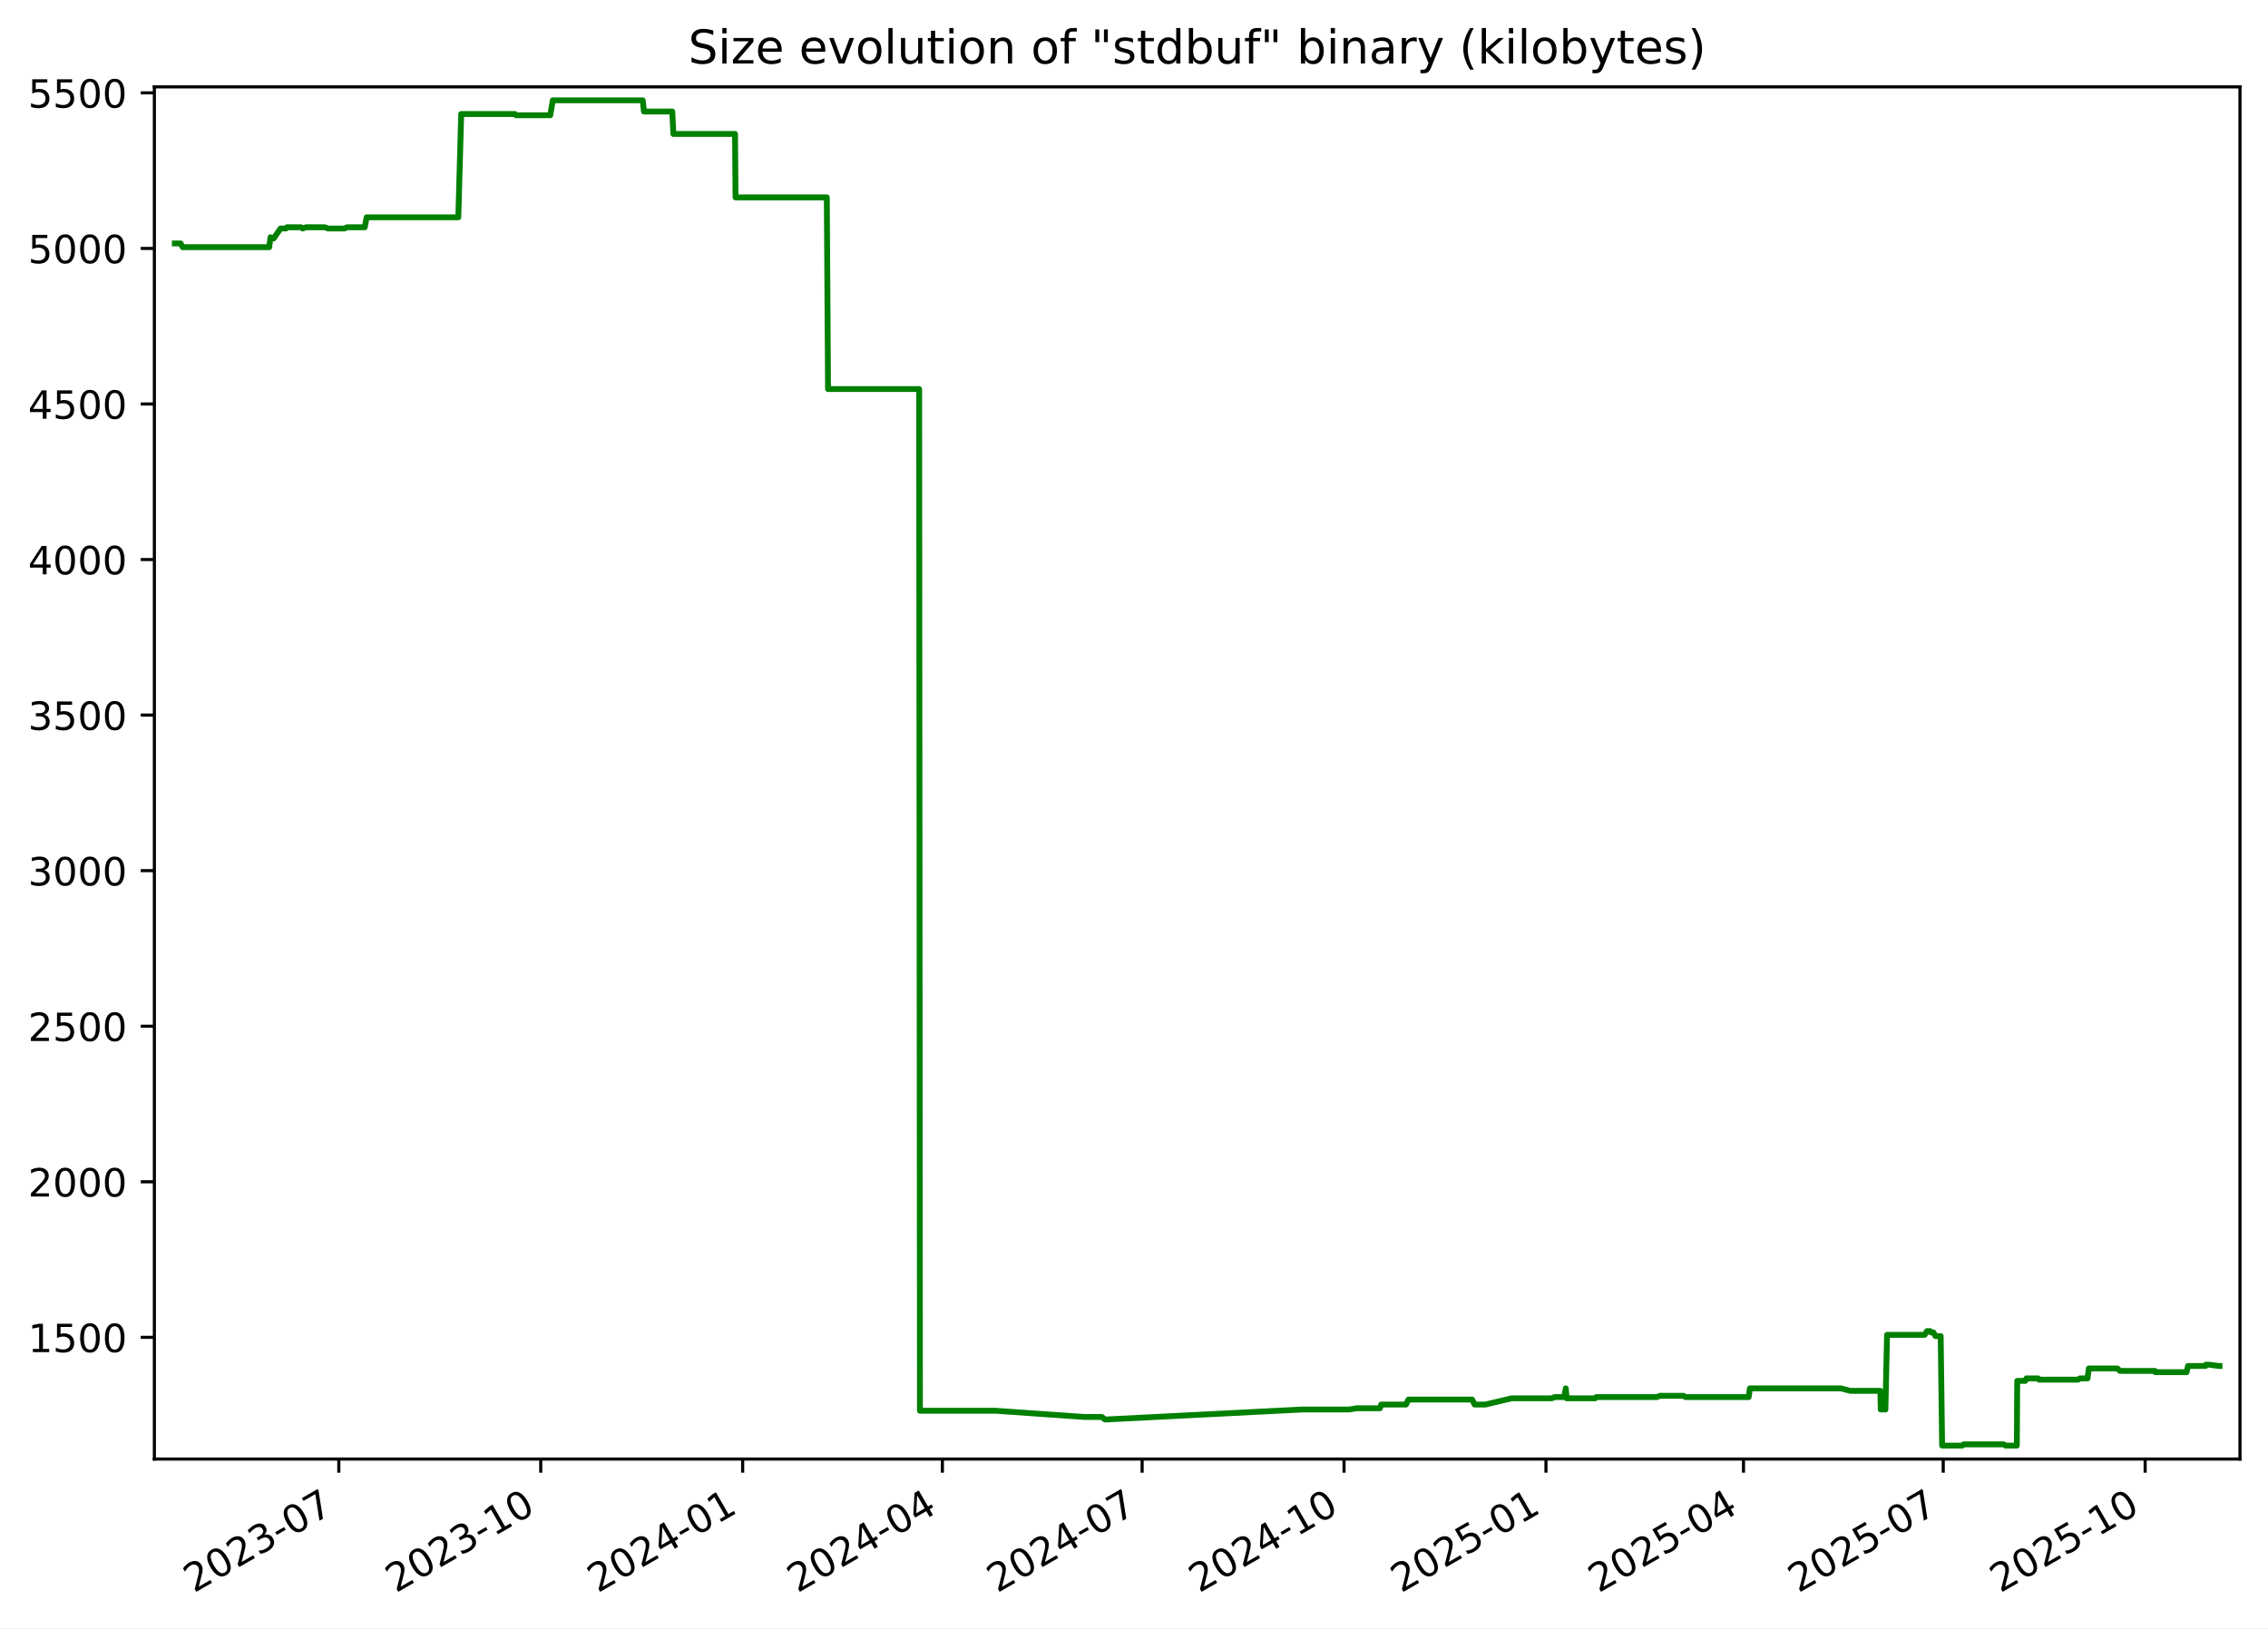
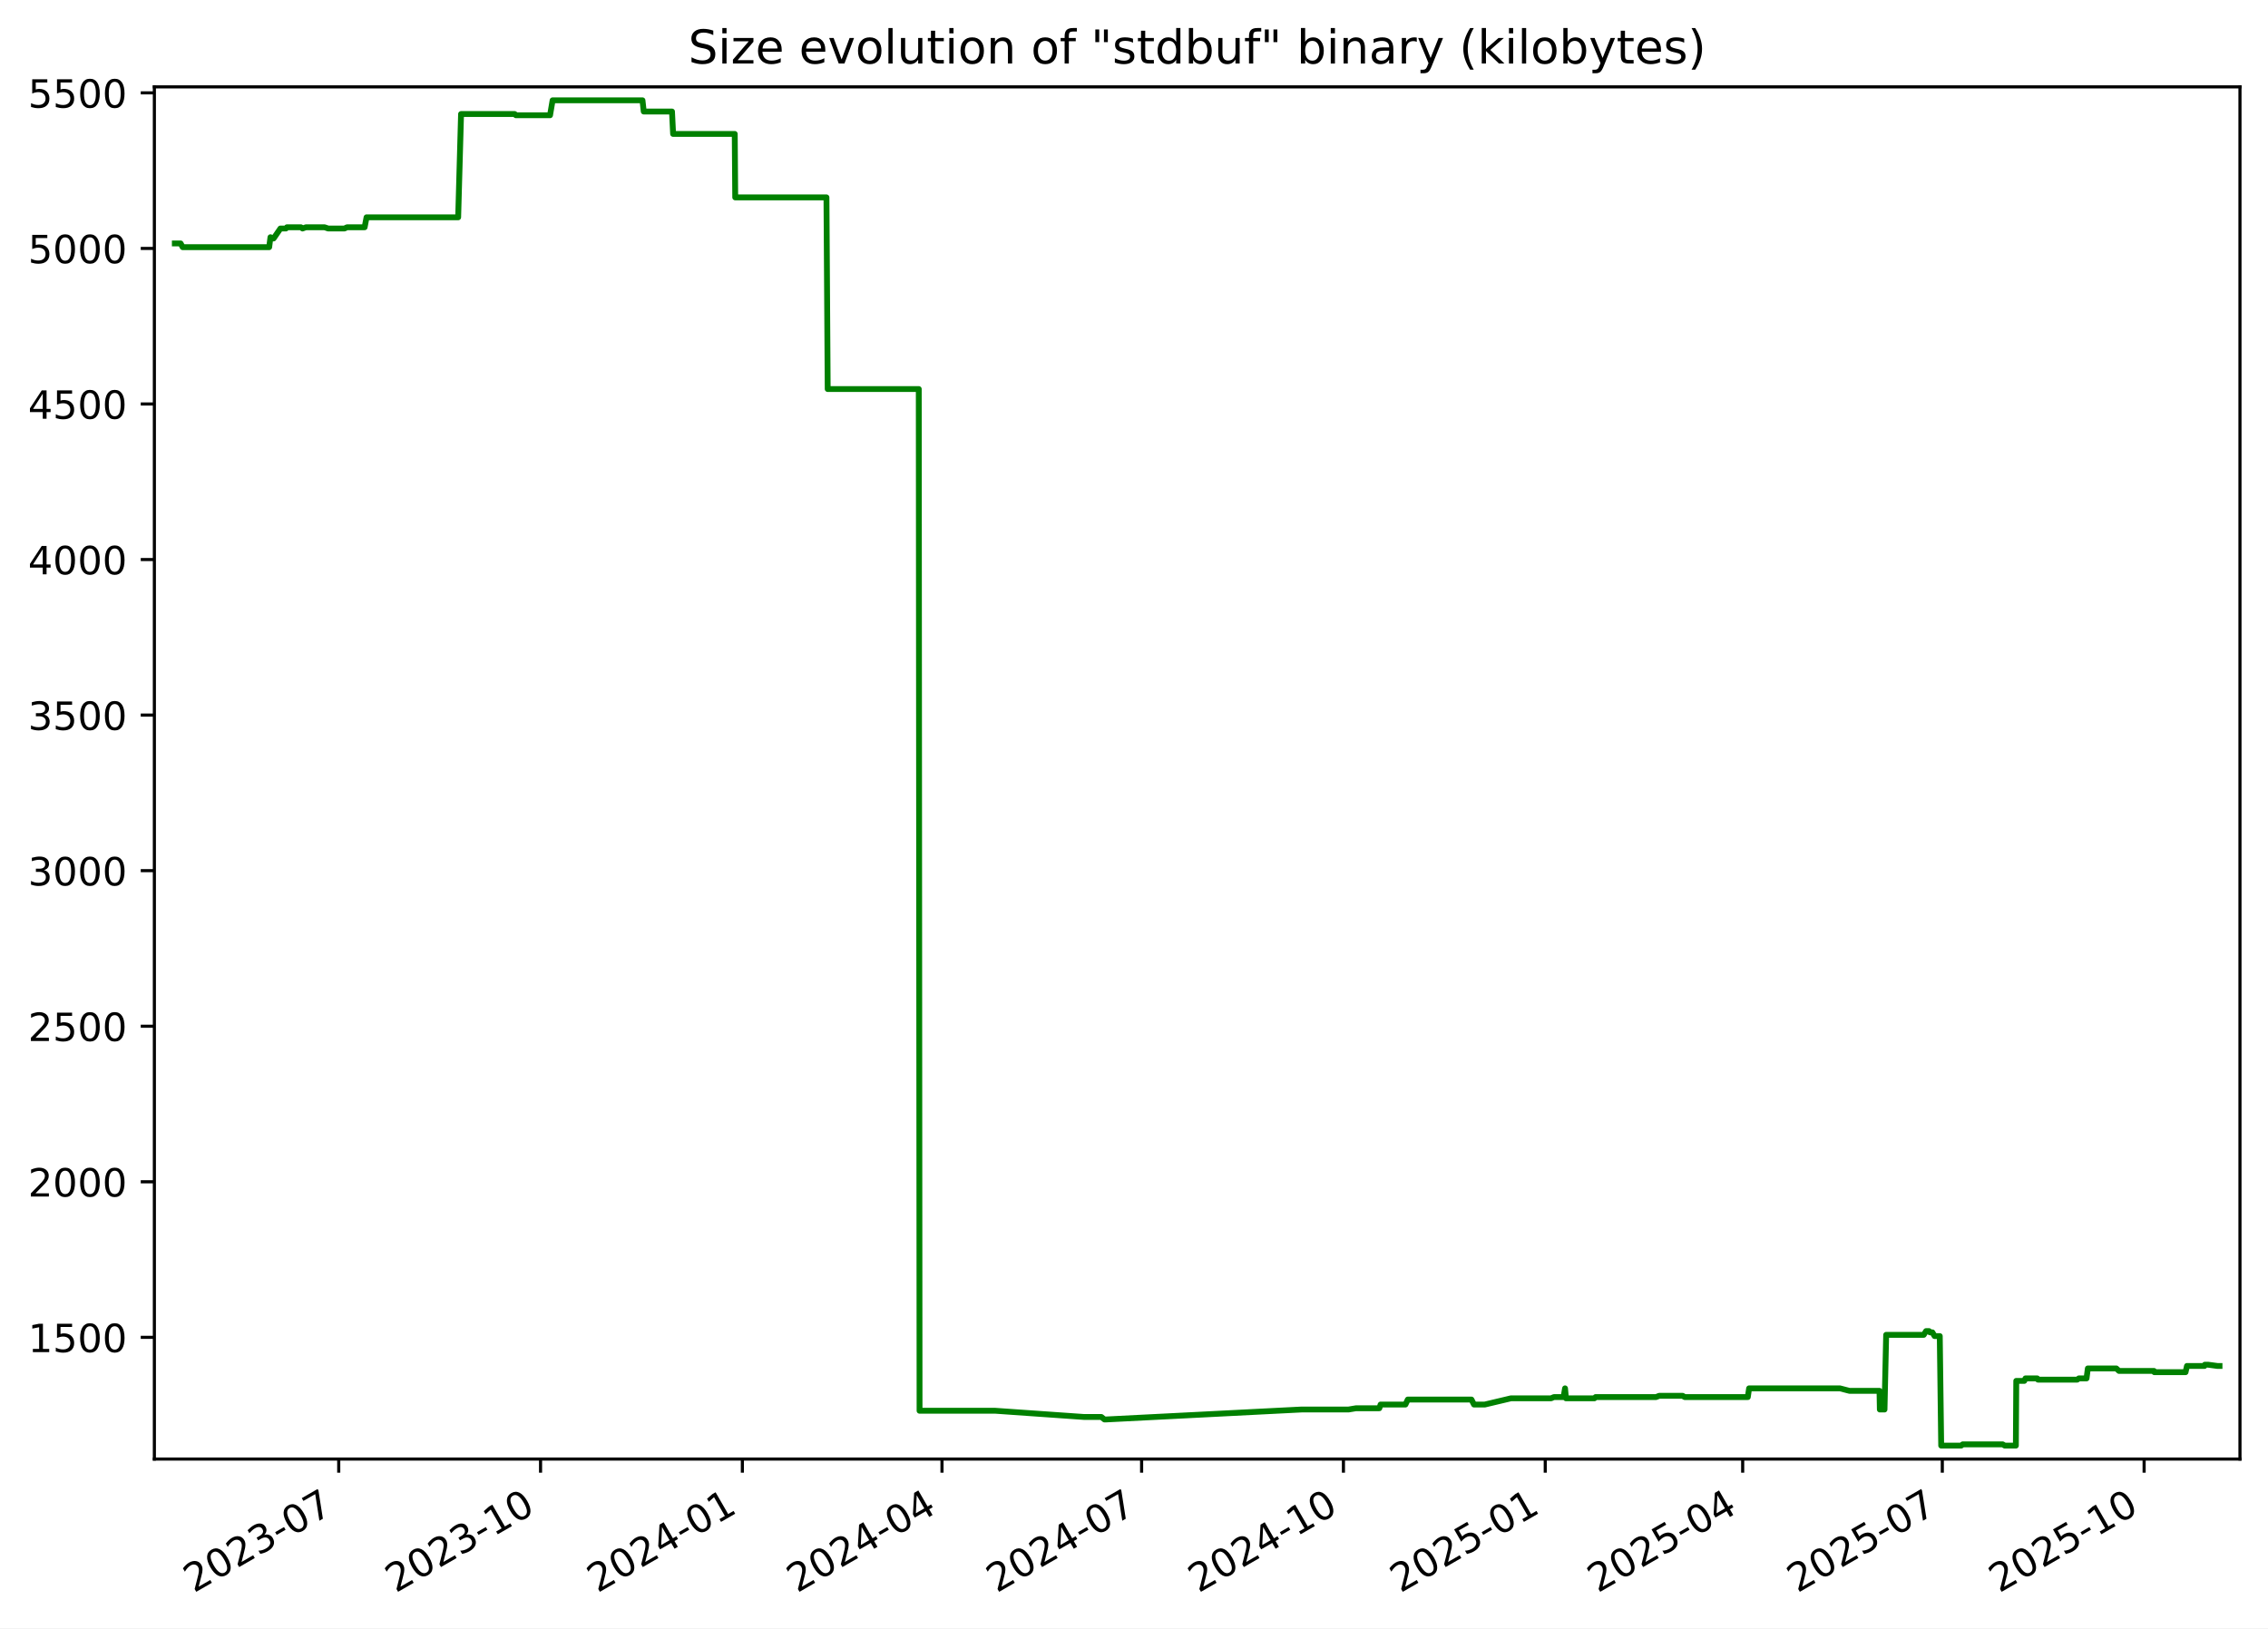
<svg xmlns="http://www.w3.org/2000/svg" xmlns:xlink="http://www.w3.org/1999/xlink" width="582.53pt" height="418.303pt" viewBox="0 0 582.53 418.303" version="1.1">
  <defs>
    <style type="text/css">*{stroke-linejoin: round; stroke-linecap: butt}</style>
  </defs>
  <g id="figure_1">
    <g id="patch_1">
      <path d="M -0 418.303  L 582.53 418.303  L 582.53 0  L -0 0  z " style="fill: #ffffff" />
    </g>
    <g id="axes_1">
      <g id="patch_2">
        <path d="M 39.65 374.83  L 575.33 374.83  L 575.33 22.318  L 39.65 22.318  z " style="fill: #ffffff" />
      </g>
      <g id="matplotlib.axis_1">
        <g id="xtick_1">
          <g id="line2d_1">
            <defs>
-               <path id="mfb6927355d" d="M 0 0  L 0 3.5  " style="stroke: #000000; stroke-width: 0.8" />
+               <path id="m1d345ee942" d="M 0 0  L 0 3.5  " style="stroke: #000000; stroke-width: 0.8" />
            </defs>
            <g>
-               <use xlink:href="#mfb6927355d" x="87.024" y="374.83" style="stroke: #000000; stroke-width: 0.8" />
+               <use xlink:href="#m1d345ee942" x="87.002" y="374.83" style="stroke: #000000; stroke-width: 0.8" />
            </g>
          </g>
          <g id="text_1">
-             <g transform="translate(49.79927 409.302) rotate(-30) scale(0.1 -0.1)">
+             <g transform="translate(49.77734 409.302) rotate(-30) scale(0.1 -0.1)">
              <defs>
                <path id="DejaVuSans-32" d="M 1228 531  L 3431 531  L 3431 0  L 469 0  L 469 531  Q 828 903 1448 1529  Q 2069 2156 2228 2338  Q 2531 2678 2651 2914  Q 2772 3150 2772 3378  Q 2772 3750 2511 3984  Q 2250 4219 1831 4219  Q 1534 4219 1204 4116  Q 875 4013 500 3803  L 500 4441  Q 881 4594 1212 4672  Q 1544 4750 1819 4750  Q 2544 4750 2975 4387  Q 3406 4025 3406 3419  Q 3406 3131 3298 2873  Q 3191 2616 2906 2266  Q 2828 2175 2409 1742  Q 1991 1309 1228 531  z " transform="scale(0.015625)" />
                <path id="DejaVuSans-30" d="M 2034 4250  Q 1547 4250 1301 3770  Q 1056 3291 1056 2328  Q 1056 1369 1301 889  Q 1547 409 2034 409  Q 2525 409 2770 889  Q 3016 1369 3016 2328  Q 3016 3291 2770 3770  Q 2525 4250 2034 4250  z M 2034 4750  Q 2819 4750 3233 4129  Q 3647 3509 3647 2328  Q 3647 1150 3233 529  Q 2819 -91 2034 -91  Q 1250 -91 836 529  Q 422 1150 422 2328  Q 422 3509 836 4129  Q 1250 4750 2034 4750  z " transform="scale(0.015625)" />
                <path id="DejaVuSans-33" d="M 2597 2516  Q 3050 2419 3304 2112  Q 3559 1806 3559 1356  Q 3559 666 3084 287  Q 2609 -91 1734 -91  Q 1441 -91 1130 -33  Q 819 25 488 141  L 488 750  Q 750 597 1062 519  Q 1375 441 1716 441  Q 2309 441 2620 675  Q 2931 909 2931 1356  Q 2931 1769 2642 2001  Q 2353 2234 1838 2234  L 1294 2234  L 1294 2753  L 1863 2753  Q 2328 2753 2575 2939  Q 2822 3125 2822 3475  Q 2822 3834 2567 4026  Q 2313 4219 1838 4219  Q 1578 4219 1281 4162  Q 984 4106 628 3988  L 628 4550  Q 988 4650 1302 4700  Q 1616 4750 1894 4750  Q 2613 4750 3031 4423  Q 3450 4097 3450 3541  Q 3450 3153 3228 2886  Q 3006 2619 2597 2516  z " transform="scale(0.015625)" />
                <path id="DejaVuSans-2d" d="M 313 2009  L 1997 2009  L 1997 1497  L 313 1497  L 313 2009  z " transform="scale(0.015625)" />
                <path id="DejaVuSans-37" d="M 525 4666  L 3525 4666  L 3525 4397  L 1831 0  L 1172 0  L 2766 4134  L 525 4134  L 525 4666  z " transform="scale(0.015625)" />
              </defs>
              <use xlink:href="#DejaVuSans-32" />
              <use xlink:href="#DejaVuSans-30" x="63.623" />
              <use xlink:href="#DejaVuSans-32" x="127.246" />
              <use xlink:href="#DejaVuSans-33" x="190.869" />
              <use xlink:href="#DejaVuSans-2d" x="254.492" />
              <use xlink:href="#DejaVuSans-30" x="290.576" />
              <use xlink:href="#DejaVuSans-37" x="354.199" />
            </g>
          </g>
        </g>
        <g id="xtick_2">
          <g id="line2d_2">
            <g>
-               <use xlink:href="#mfb6927355d" x="138.887" y="374.83" style="stroke: #000000; stroke-width: 0.8" />
+               <use xlink:href="#m1d345ee942" x="138.838" y="374.83" style="stroke: #000000; stroke-width: 0.8" />
            </g>
          </g>
          <g id="text_2">
-             <g transform="translate(101.6625 409.302) rotate(-30) scale(0.1 -0.1)">
+             <g transform="translate(101.6136 409.302) rotate(-30) scale(0.1 -0.1)">
              <defs>
                <path id="DejaVuSans-31" d="M 794 531  L 1825 531  L 1825 4091  L 703 3866  L 703 4441  L 1819 4666  L 2450 4666  L 2450 531  L 3481 531  L 3481 0  L 794 0  L 794 531  z " transform="scale(0.015625)" />
              </defs>
              <use xlink:href="#DejaVuSans-32" />
              <use xlink:href="#DejaVuSans-30" x="63.623" />
              <use xlink:href="#DejaVuSans-32" x="127.246" />
              <use xlink:href="#DejaVuSans-33" x="190.869" />
              <use xlink:href="#DejaVuSans-2d" x="254.492" />
              <use xlink:href="#DejaVuSans-31" x="290.576" />
              <use xlink:href="#DejaVuSans-30" x="354.199" />
            </g>
          </g>
        </g>
        <g id="xtick_3">
          <g id="line2d_3">
            <g>
-               <use xlink:href="#mfb6927355d" x="190.751" y="374.83" style="stroke: #000000; stroke-width: 0.8" />
+               <use xlink:href="#m1d345ee942" x="190.675" y="374.83" style="stroke: #000000; stroke-width: 0.8" />
            </g>
          </g>
          <g id="text_3">
-             <g transform="translate(153.5258 409.302) rotate(-30) scale(0.1 -0.1)">
+             <g transform="translate(153.4499 409.302) rotate(-30) scale(0.1 -0.1)">
              <defs>
                <path id="DejaVuSans-34" d="M 2419 4116  L 825 1625  L 2419 1625  L 2419 4116  z M 2253 4666  L 3047 4666  L 3047 1625  L 3713 1625  L 3713 1100  L 3047 1100  L 3047 0  L 2419 0  L 2419 1100  L 313 1100  L 313 1709  L 2253 4666  z " transform="scale(0.015625)" />
              </defs>
              <use xlink:href="#DejaVuSans-32" />
              <use xlink:href="#DejaVuSans-30" x="63.623" />
              <use xlink:href="#DejaVuSans-32" x="127.246" />
              <use xlink:href="#DejaVuSans-34" x="190.869" />
              <use xlink:href="#DejaVuSans-2d" x="254.492" />
              <use xlink:href="#DejaVuSans-30" x="290.576" />
              <use xlink:href="#DejaVuSans-31" x="354.199" />
            </g>
          </g>
        </g>
        <g id="xtick_4">
          <g id="line2d_4">
            <g>
-               <use xlink:href="#mfb6927355d" x="242.05" y="374.83" style="stroke: #000000; stroke-width: 0.8" />
+               <use xlink:href="#m1d345ee942" x="241.948" y="374.83" style="stroke: #000000; stroke-width: 0.8" />
            </g>
          </g>
          <g id="text_4">
-             <g transform="translate(204.8254 409.302) rotate(-30) scale(0.1 -0.1)">
+             <g transform="translate(204.7227 409.302) rotate(-30) scale(0.1 -0.1)">
              <use xlink:href="#DejaVuSans-32" />
              <use xlink:href="#DejaVuSans-30" x="63.623" />
              <use xlink:href="#DejaVuSans-32" x="127.246" />
              <use xlink:href="#DejaVuSans-34" x="190.869" />
              <use xlink:href="#DejaVuSans-2d" x="254.492" />
              <use xlink:href="#DejaVuSans-30" x="290.576" />
              <use xlink:href="#DejaVuSans-34" x="354.199" />
            </g>
          </g>
        </g>
        <g id="xtick_5">
          <g id="line2d_5">
            <g>
-               <use xlink:href="#mfb6927355d" x="293.35" y="374.83" style="stroke: #000000; stroke-width: 0.8" />
+               <use xlink:href="#m1d345ee942" x="293.22" y="374.83" style="stroke: #000000; stroke-width: 0.8" />
            </g>
          </g>
          <g id="text_5">
-             <g transform="translate(256.1249 409.302) rotate(-30) scale(0.1 -0.1)">
+             <g transform="translate(255.9955 409.302) rotate(-30) scale(0.1 -0.1)">
              <use xlink:href="#DejaVuSans-32" />
              <use xlink:href="#DejaVuSans-30" x="63.623" />
              <use xlink:href="#DejaVuSans-32" x="127.246" />
              <use xlink:href="#DejaVuSans-34" x="190.869" />
              <use xlink:href="#DejaVuSans-2d" x="254.492" />
              <use xlink:href="#DejaVuSans-30" x="290.576" />
              <use xlink:href="#DejaVuSans-37" x="354.199" />
            </g>
          </g>
        </g>
        <g id="xtick_6">
          <g id="line2d_6">
            <g>
-               <use xlink:href="#mfb6927355d" x="345.213" y="374.83" style="stroke: #000000; stroke-width: 0.8" />
+               <use xlink:href="#m1d345ee942" x="345.057" y="374.83" style="stroke: #000000; stroke-width: 0.8" />
            </g>
          </g>
          <g id="text_6">
-             <g transform="translate(307.9882 409.302) rotate(-30) scale(0.1 -0.1)">
+             <g transform="translate(307.8318 409.302) rotate(-30) scale(0.1 -0.1)">
              <use xlink:href="#DejaVuSans-32" />
              <use xlink:href="#DejaVuSans-30" x="63.623" />
              <use xlink:href="#DejaVuSans-32" x="127.246" />
              <use xlink:href="#DejaVuSans-34" x="190.869" />
              <use xlink:href="#DejaVuSans-2d" x="254.492" />
              <use xlink:href="#DejaVuSans-31" x="290.576" />
              <use xlink:href="#DejaVuSans-30" x="354.199" />
            </g>
          </g>
        </g>
        <g id="xtick_7">
          <g id="line2d_7">
            <g>
-               <use xlink:href="#mfb6927355d" x="397.076" y="374.83" style="stroke: #000000; stroke-width: 0.8" />
+               <use xlink:href="#m1d345ee942" x="396.893" y="374.83" style="stroke: #000000; stroke-width: 0.8" />
            </g>
          </g>
          <g id="text_7">
-             <g transform="translate(359.8515 409.302) rotate(-30) scale(0.1 -0.1)">
+             <g transform="translate(359.6681 409.302) rotate(-30) scale(0.1 -0.1)">
              <defs>
                <path id="DejaVuSans-35" d="M 691 4666  L 3169 4666  L 3169 4134  L 1269 4134  L 1269 2991  Q 1406 3038 1543 3061  Q 1681 3084 1819 3084  Q 2600 3084 3056 2656  Q 3513 2228 3513 1497  Q 3513 744 3044 326  Q 2575 -91 1722 -91  Q 1428 -91 1123 -41  Q 819 9 494 109  L 494 744  Q 775 591 1075 516  Q 1375 441 1709 441  Q 2250 441 2565 725  Q 2881 1009 2881 1497  Q 2881 1984 2565 2268  Q 2250 2553 1709 2553  Q 1456 2553 1204 2497  Q 953 2441 691 2322  L 691 4666  z " transform="scale(0.015625)" />
              </defs>
              <use xlink:href="#DejaVuSans-32" />
              <use xlink:href="#DejaVuSans-30" x="63.623" />
              <use xlink:href="#DejaVuSans-32" x="127.246" />
              <use xlink:href="#DejaVuSans-35" x="190.869" />
              <use xlink:href="#DejaVuSans-2d" x="254.492" />
              <use xlink:href="#DejaVuSans-30" x="290.576" />
              <use xlink:href="#DejaVuSans-31" x="354.199" />
            </g>
          </g>
        </g>
        <g id="xtick_8">
          <g id="line2d_8">
            <g>
-               <use xlink:href="#mfb6927355d" x="447.812" y="374.83" style="stroke: #000000; stroke-width: 0.8" />
+               <use xlink:href="#m1d345ee942" x="447.602" y="374.83" style="stroke: #000000; stroke-width: 0.8" />
            </g>
          </g>
          <g id="text_8">
-             <g transform="translate(410.5873 409.302) rotate(-30) scale(0.1 -0.1)">
+             <g transform="translate(410.3775 409.302) rotate(-30) scale(0.1 -0.1)">
              <use xlink:href="#DejaVuSans-32" />
              <use xlink:href="#DejaVuSans-30" x="63.623" />
              <use xlink:href="#DejaVuSans-32" x="127.246" />
              <use xlink:href="#DejaVuSans-35" x="190.869" />
              <use xlink:href="#DejaVuSans-2d" x="254.492" />
              <use xlink:href="#DejaVuSans-30" x="290.576" />
              <use xlink:href="#DejaVuSans-34" x="354.199" />
            </g>
          </g>
        </g>
        <g id="xtick_9">
          <g id="line2d_9">
            <g>
-               <use xlink:href="#mfb6927355d" x="499.112" y="374.83" style="stroke: #000000; stroke-width: 0.8" />
+               <use xlink:href="#m1d345ee942" x="498.875" y="374.83" style="stroke: #000000; stroke-width: 0.8" />
            </g>
          </g>
          <g id="text_9">
-             <g transform="translate(461.8868 409.302) rotate(-30) scale(0.1 -0.1)">
+             <g transform="translate(461.6503 409.302) rotate(-30) scale(0.1 -0.1)">
              <use xlink:href="#DejaVuSans-32" />
              <use xlink:href="#DejaVuSans-30" x="63.623" />
              <use xlink:href="#DejaVuSans-32" x="127.246" />
              <use xlink:href="#DejaVuSans-35" x="190.869" />
              <use xlink:href="#DejaVuSans-2d" x="254.492" />
              <use xlink:href="#DejaVuSans-30" x="290.576" />
              <use xlink:href="#DejaVuSans-37" x="354.199" />
            </g>
          </g>
        </g>
        <g id="xtick_10">
          <g id="line2d_10">
            <g>
-               <use xlink:href="#mfb6927355d" x="550.975" y="374.83" style="stroke: #000000; stroke-width: 0.8" />
+               <use xlink:href="#m1d345ee942" x="550.711" y="374.83" style="stroke: #000000; stroke-width: 0.8" />
            </g>
          </g>
          <g id="text_10">
-             <g transform="translate(513.7501 409.302) rotate(-30) scale(0.1 -0.1)">
+             <g transform="translate(513.4866 409.302) rotate(-30) scale(0.1 -0.1)">
              <use xlink:href="#DejaVuSans-32" />
              <use xlink:href="#DejaVuSans-30" x="63.623" />
              <use xlink:href="#DejaVuSans-32" x="127.246" />
              <use xlink:href="#DejaVuSans-35" x="190.869" />
              <use xlink:href="#DejaVuSans-2d" x="254.492" />
              <use xlink:href="#DejaVuSans-31" x="290.576" />
              <use xlink:href="#DejaVuSans-30" x="354.199" />
            </g>
          </g>
        </g>
      </g>
      <g id="matplotlib.axis_2">
        <g id="ytick_1">
          <g id="line2d_11">
            <defs>
-               <path id="m1b07fcbf9b" d="M 0 0  L -3.5 0  " style="stroke: #000000; stroke-width: 0.8" />
+               <path id="m28c55daed9" d="M 0 0  L -3.5 0  " style="stroke: #000000; stroke-width: 0.8" />
            </defs>
            <g>
-               <use xlink:href="#m1b07fcbf9b" x="39.65" y="343.56" style="stroke: #000000; stroke-width: 0.8" />
+               <use xlink:href="#m28c55daed9" x="39.65" y="343.56" style="stroke: #000000; stroke-width: 0.8" />
            </g>
          </g>
          <g id="text_11">
            <g transform="translate(7.2 347.3591) scale(0.1 -0.1)">
              <use xlink:href="#DejaVuSans-31" />
              <use xlink:href="#DejaVuSans-35" x="63.623" />
              <use xlink:href="#DejaVuSans-30" x="127.246" />
              <use xlink:href="#DejaVuSans-30" x="190.869" />
            </g>
          </g>
        </g>
        <g id="ytick_2">
          <g id="line2d_12">
            <g>
-               <use xlink:href="#m1b07fcbf9b" x="39.65" y="303.597" style="stroke: #000000; stroke-width: 0.8" />
+               <use xlink:href="#m28c55daed9" x="39.65" y="303.597" style="stroke: #000000; stroke-width: 0.8" />
            </g>
          </g>
          <g id="text_12">
            <g transform="translate(7.2 307.3961) scale(0.1 -0.1)">
              <use xlink:href="#DejaVuSans-32" />
              <use xlink:href="#DejaVuSans-30" x="63.623" />
              <use xlink:href="#DejaVuSans-30" x="127.246" />
              <use xlink:href="#DejaVuSans-30" x="190.869" />
            </g>
          </g>
        </g>
        <g id="ytick_3">
          <g id="line2d_13">
            <g>
-               <use xlink:href="#m1b07fcbf9b" x="39.65" y="263.634" style="stroke: #000000; stroke-width: 0.8" />
+               <use xlink:href="#m28c55daed9" x="39.65" y="263.634" style="stroke: #000000; stroke-width: 0.8" />
            </g>
          </g>
          <g id="text_13">
            <g transform="translate(7.2 267.4331) scale(0.1 -0.1)">
              <use xlink:href="#DejaVuSans-32" />
              <use xlink:href="#DejaVuSans-35" x="63.623" />
              <use xlink:href="#DejaVuSans-30" x="127.246" />
              <use xlink:href="#DejaVuSans-30" x="190.869" />
            </g>
          </g>
        </g>
        <g id="ytick_4">
          <g id="line2d_14">
            <g>
-               <use xlink:href="#m1b07fcbf9b" x="39.65" y="223.671" style="stroke: #000000; stroke-width: 0.8" />
+               <use xlink:href="#m28c55daed9" x="39.65" y="223.671" style="stroke: #000000; stroke-width: 0.8" />
            </g>
          </g>
          <g id="text_14">
            <g transform="translate(7.2 227.4701) scale(0.1 -0.1)">
              <use xlink:href="#DejaVuSans-33" />
              <use xlink:href="#DejaVuSans-30" x="63.623" />
              <use xlink:href="#DejaVuSans-30" x="127.246" />
              <use xlink:href="#DejaVuSans-30" x="190.869" />
            </g>
          </g>
        </g>
        <g id="ytick_5">
          <g id="line2d_15">
            <g>
-               <use xlink:href="#m1b07fcbf9b" x="39.65" y="183.708" style="stroke: #000000; stroke-width: 0.8" />
+               <use xlink:href="#m28c55daed9" x="39.65" y="183.708" style="stroke: #000000; stroke-width: 0.8" />
            </g>
          </g>
          <g id="text_15">
            <g transform="translate(7.2 187.5071) scale(0.1 -0.1)">
              <use xlink:href="#DejaVuSans-33" />
              <use xlink:href="#DejaVuSans-35" x="63.623" />
              <use xlink:href="#DejaVuSans-30" x="127.246" />
              <use xlink:href="#DejaVuSans-30" x="190.869" />
            </g>
          </g>
        </g>
        <g id="ytick_6">
          <g id="line2d_16">
            <g>
-               <use xlink:href="#m1b07fcbf9b" x="39.65" y="143.745" style="stroke: #000000; stroke-width: 0.8" />
+               <use xlink:href="#m28c55daed9" x="39.65" y="143.745" style="stroke: #000000; stroke-width: 0.8" />
            </g>
          </g>
          <g id="text_16">
            <g transform="translate(7.2 147.5441) scale(0.1 -0.1)">
              <use xlink:href="#DejaVuSans-34" />
              <use xlink:href="#DejaVuSans-30" x="63.623" />
              <use xlink:href="#DejaVuSans-30" x="127.246" />
              <use xlink:href="#DejaVuSans-30" x="190.869" />
            </g>
          </g>
        </g>
        <g id="ytick_7">
          <g id="line2d_17">
            <g>
-               <use xlink:href="#m1b07fcbf9b" x="39.65" y="103.782" style="stroke: #000000; stroke-width: 0.8" />
+               <use xlink:href="#m28c55daed9" x="39.65" y="103.782" style="stroke: #000000; stroke-width: 0.8" />
            </g>
          </g>
          <g id="text_17">
            <g transform="translate(7.2 107.5811) scale(0.1 -0.1)">
              <use xlink:href="#DejaVuSans-34" />
              <use xlink:href="#DejaVuSans-35" x="63.623" />
              <use xlink:href="#DejaVuSans-30" x="127.246" />
              <use xlink:href="#DejaVuSans-30" x="190.869" />
            </g>
          </g>
        </g>
        <g id="ytick_8">
          <g id="line2d_18">
            <g>
-               <use xlink:href="#m1b07fcbf9b" x="39.65" y="63.819" style="stroke: #000000; stroke-width: 0.8" />
+               <use xlink:href="#m28c55daed9" x="39.65" y="63.819" style="stroke: #000000; stroke-width: 0.8" />
            </g>
          </g>
          <g id="text_18">
            <g transform="translate(7.2 67.61812) scale(0.1 -0.1)">
              <use xlink:href="#DejaVuSans-35" />
              <use xlink:href="#DejaVuSans-30" x="63.623" />
              <use xlink:href="#DejaVuSans-30" x="127.246" />
              <use xlink:href="#DejaVuSans-30" x="190.869" />
            </g>
          </g>
        </g>
        <g id="ytick_9">
          <g id="line2d_19">
            <g>
-               <use xlink:href="#m1b07fcbf9b" x="39.65" y="23.856" style="stroke: #000000; stroke-width: 0.8" />
+               <use xlink:href="#m28c55daed9" x="39.65" y="23.856" style="stroke: #000000; stroke-width: 0.8" />
            </g>
          </g>
          <g id="text_19">
            <g transform="translate(7.2 27.65512) scale(0.1 -0.1)">
              <use xlink:href="#DejaVuSans-35" />
              <use xlink:href="#DejaVuSans-35" x="63.623" />
              <use xlink:href="#DejaVuSans-30" x="127.246" />
              <use xlink:href="#DejaVuSans-30" x="190.869" />
            </g>
          </g>
        </g>
      </g>
      <g id="line2d_20">
-         <path d="M 44.902 62.54  L 46.394 62.54  L 46.916 63.499  L 69.15 63.499  L 69.48 60.942  L 70.085 61.261  L 70.285 61.261  L 72.043 58.704  L 73.449 58.704  L 73.713 58.384  L 77.318 58.384  L 77.724 58.704  L 78.592 58.384  L 83.384 58.384  L 84.32 58.704  L 88.502 58.704  L 89.155 58.384  L 93.682 58.384  L 94.172 55.826  L 117.718 55.826  L 118.461 29.291  L 132.244 29.291  L 132.561 29.611  L 141.329 29.611  L 141.982 25.774  L 165.083 25.774  L 165.406 28.651  L 172.668 28.651  L 172.953 34.406  L 188.794 34.406  L 188.916 50.711  L 212.361 50.711  L 212.678 99.945  L 236.086 99.945  L 236.286 362.422  L 255.738 362.422  L 278.587 364.021  L 283.008 364.021  L 283.802 364.66  L 284.146 364.66  L 334.403 362.103  L 346.512 362.103  L 348.427 361.783  L 354.434 361.783  L 354.762 360.824  L 361.143 360.824  L 361.753 359.545  L 378.108 359.545  L 378.77 360.824  L 381.545 360.824  L 388.281 359.225  L 398.574 359.225  L 399.315 358.906  L 401.787 358.906  L 402.162 356.668  L 402.399 359.225  L 409.715 359.225  L 410.017 358.906  L 425.561 358.906  L 426.343 358.586  L 432.387 358.586  L 432.918 358.906  L 449.131 358.906  L 449.463 356.668  L 472.798 356.668  L 475.262 357.307  L 482.973 357.307  L 483.061 362.103  L 484.258 362.103  L 484.686 342.92  L 494.343 342.92  L 494.938 341.961  L 495.714 341.961  L 495.932 342.281  L 496.559 342.281  L 497.135 343.24  L 498.462 343.24  L 498.828 371.374  L 503.966 371.374  L 504.354 371.054  L 514.622 371.054  L 515.155 371.374  L 518.018 371.374  L 518.118 354.75  L 520.183 354.75  L 520.48 354.11  L 523.504 354.11  L 523.697 354.43  L 533.783 354.43  L 534.21 354.11  L 536.178 354.11  L 536.513 351.552  L 543.829 351.552  L 544.529 352.192  L 553.514 352.192  L 553.601 352.512  L 561.62 352.512  L 561.985 350.913  L 566.491 350.913  L 566.577 350.593  L 567.413 350.593  L 569.817 350.913  L 570.078 350.913  L 570.078 350.913  " clip-path="url(#p436abf71da)" style="fill: none; stroke: #008000; stroke-width: 1.5; stroke-linecap: square" />
+         <path d="M 44.902 62.54  L 46.393 62.54  L 46.915 63.499  L 69.137 63.499  L 69.467 60.942  L 70.072 61.261  L 70.272 61.261  L 72.028 58.704  L 73.434 58.704  L 73.698 58.384  L 77.301 58.384  L 77.707 58.704  L 78.575 58.384  L 83.364 58.384  L 84.299 58.704  L 88.479 58.704  L 89.132 58.384  L 93.656 58.384  L 94.147 55.826  L 117.68 55.826  L 118.422 29.291  L 132.198 29.291  L 132.515 29.611  L 141.278 29.611  L 141.932 25.774  L 165.021 25.774  L 165.343 28.651  L 172.602 28.651  L 172.886 34.406  L 188.719 34.406  L 188.841 50.711  L 212.274 50.711  L 212.591 99.945  L 235.986 99.945  L 236.186 362.422  L 255.628 362.422  L 278.465 364.021  L 282.884 364.021  L 283.678 364.66  L 284.021 364.66  L 334.252 362.103  L 346.355 362.103  L 348.269 361.783  L 354.272 361.783  L 354.601 360.824  L 360.979 360.824  L 361.588 359.545  L 377.934 359.545  L 378.596 360.824  L 381.37 360.824  L 388.102 359.225  L 398.39 359.225  L 399.131 358.906  L 401.601 358.906  L 401.976 356.668  L 402.213 359.225  L 409.525 359.225  L 409.826 358.906  L 425.362 358.906  L 426.144 358.586  L 432.185 358.586  L 432.716 358.906  L 448.92 358.906  L 449.252 356.668  L 472.575 356.668  L 475.037 357.307  L 482.745 357.307  L 482.833 362.103  L 484.029 362.103  L 484.457 342.92  L 494.108 342.92  L 494.704 341.961  L 495.479 341.961  L 495.697 342.281  L 496.324 342.281  L 496.899 343.24  L 498.226 343.24  L 498.591 371.374  L 503.727 371.374  L 504.115 371.054  L 514.378 371.054  L 514.91 371.374  L 517.771 371.374  L 517.872 354.75  L 519.935 354.75  L 520.232 354.11  L 523.255 354.11  L 523.448 354.43  L 533.529 354.43  L 533.955 354.11  L 535.922 354.11  L 536.257 351.552  L 543.569 351.552  L 544.268 352.192  L 553.249 352.192  L 553.336 352.512  L 561.351 352.512  L 561.716 350.913  L 566.22 350.913  L 566.305 350.593  L 567.141 350.593  L 569.543 350.913  L 570.078 350.913  L 570.078 350.913  " clip-path="url(#pa615c26139)" style="fill: none; stroke: #008000; stroke-width: 1.5; stroke-linecap: square" />
      </g>
      <g id="patch_3">
        <path d="M 39.65 374.83  L 39.65 22.318  " style="fill: none; stroke: #000000; stroke-width: 0.8; stroke-linejoin: miter; stroke-linecap: square" />
      </g>
      <g id="patch_4">
        <path d="M 575.33 374.83  L 575.33 22.318  " style="fill: none; stroke: #000000; stroke-width: 0.8; stroke-linejoin: miter; stroke-linecap: square" />
      </g>
      <g id="patch_5">
        <path d="M 39.65 374.83  L 575.33 374.83  " style="fill: none; stroke: #000000; stroke-width: 0.8; stroke-linejoin: miter; stroke-linecap: square" />
      </g>
      <g id="patch_6">
        <path d="M 39.65 22.318  L 575.33 22.318  " style="fill: none; stroke: #000000; stroke-width: 0.8; stroke-linejoin: miter; stroke-linecap: square" />
      </g>
      <g id="text_20">
        <g transform="translate(176.7837 16.31812) scale(0.12 -0.12)">
          <defs>
            <path id="DejaVuSans-53" d="M 3425 4513  L 3425 3897  Q 3066 4069 2747 4153  Q 2428 4238 2131 4238  Q 1616 4238 1336 4038  Q 1056 3838 1056 3469  Q 1056 3159 1242 3001  Q 1428 2844 1947 2747  L 2328 2669  Q 3034 2534 3370 2195  Q 3706 1856 3706 1288  Q 3706 609 3251 259  Q 2797 -91 1919 -91  Q 1588 -91 1214 -16  Q 841 59 441 206  L 441 856  Q 825 641 1194 531  Q 1563 422 1919 422  Q 2459 422 2753 634  Q 3047 847 3047 1241  Q 3047 1584 2836 1778  Q 2625 1972 2144 2069  L 1759 2144  Q 1053 2284 737 2584  Q 422 2884 422 3419  Q 422 4038 858 4394  Q 1294 4750 2059 4750  Q 2388 4750 2728 4690  Q 3069 4631 3425 4513  z " transform="scale(0.015625)" />
            <path id="DejaVuSans-69" d="M 603 3500  L 1178 3500  L 1178 0  L 603 0  L 603 3500  z M 603 4863  L 1178 4863  L 1178 4134  L 603 4134  L 603 4863  z " transform="scale(0.015625)" />
            <path id="DejaVuSans-7a" d="M 353 3500  L 3084 3500  L 3084 2975  L 922 459  L 3084 459  L 3084 0  L 275 0  L 275 525  L 2438 3041  L 353 3041  L 353 3500  z " transform="scale(0.015625)" />
            <path id="DejaVuSans-65" d="M 3597 1894  L 3597 1613  L 953 1613  Q 991 1019 1311 708  Q 1631 397 2203 397  Q 2534 397 2845 478  Q 3156 559 3463 722  L 3463 178  Q 3153 47 2828 -22  Q 2503 -91 2169 -91  Q 1331 -91 842 396  Q 353 884 353 1716  Q 353 2575 817 3079  Q 1281 3584 2069 3584  Q 2775 3584 3186 3129  Q 3597 2675 3597 1894  z M 3022 2063  Q 3016 2534 2758 2815  Q 2500 3097 2075 3097  Q 1594 3097 1305 2825  Q 1016 2553 972 2059  L 3022 2063  z " transform="scale(0.015625)" />
            <path id="DejaVuSans-20" transform="scale(0.015625)" />
            <path id="DejaVuSans-76" d="M 191 3500  L 800 3500  L 1894 563  L 2988 3500  L 3597 3500  L 2284 0  L 1503 0  L 191 3500  z " transform="scale(0.015625)" />
            <path id="DejaVuSans-6f" d="M 1959 3097  Q 1497 3097 1228 2736  Q 959 2375 959 1747  Q 959 1119 1226 758  Q 1494 397 1959 397  Q 2419 397 2687 759  Q 2956 1122 2956 1747  Q 2956 2369 2687 2733  Q 2419 3097 1959 3097  z M 1959 3584  Q 2709 3584 3137 3096  Q 3566 2609 3566 1747  Q 3566 888 3137 398  Q 2709 -91 1959 -91  Q 1206 -91 779 398  Q 353 888 353 1747  Q 353 2609 779 3096  Q 1206 3584 1959 3584  z " transform="scale(0.015625)" />
            <path id="DejaVuSans-6c" d="M 603 4863  L 1178 4863  L 1178 0  L 603 0  L 603 4863  z " transform="scale(0.015625)" />
            <path id="DejaVuSans-75" d="M 544 1381  L 544 3500  L 1119 3500  L 1119 1403  Q 1119 906 1312 657  Q 1506 409 1894 409  Q 2359 409 2629 706  Q 2900 1003 2900 1516  L 2900 3500  L 3475 3500  L 3475 0  L 2900 0  L 2900 538  Q 2691 219 2414 64  Q 2138 -91 1772 -91  Q 1169 -91 856 284  Q 544 659 544 1381  z M 1991 3584  L 1991 3584  z " transform="scale(0.015625)" />
            <path id="DejaVuSans-74" d="M 1172 4494  L 1172 3500  L 2356 3500  L 2356 3053  L 1172 3053  L 1172 1153  Q 1172 725 1289 603  Q 1406 481 1766 481  L 2356 481  L 2356 0  L 1766 0  Q 1100 0 847 248  Q 594 497 594 1153  L 594 3053  L 172 3053  L 172 3500  L 594 3500  L 594 4494  L 1172 4494  z " transform="scale(0.015625)" />
            <path id="DejaVuSans-6e" d="M 3513 2113  L 3513 0  L 2938 0  L 2938 2094  Q 2938 2591 2744 2837  Q 2550 3084 2163 3084  Q 1697 3084 1428 2787  Q 1159 2491 1159 1978  L 1159 0  L 581 0  L 581 3500  L 1159 3500  L 1159 2956  Q 1366 3272 1645 3428  Q 1925 3584 2291 3584  Q 2894 3584 3203 3211  Q 3513 2838 3513 2113  z " transform="scale(0.015625)" />
            <path id="DejaVuSans-66" d="M 2375 4863  L 2375 4384  L 1825 4384  Q 1516 4384 1395 4259  Q 1275 4134 1275 3809  L 1275 3500  L 2222 3500  L 2222 3053  L 1275 3053  L 1275 0  L 697 0  L 697 3053  L 147 3053  L 147 3500  L 697 3500  L 697 3744  Q 697 4328 969 4595  Q 1241 4863 1831 4863  L 2375 4863  z " transform="scale(0.015625)" />
            <path id="DejaVuSans-22" d="M 1147 4666  L 1147 2931  L 616 2931  L 616 4666  L 1147 4666  z M 2328 4666  L 2328 2931  L 1797 2931  L 1797 4666  L 2328 4666  z " transform="scale(0.015625)" />
            <path id="DejaVuSans-73" d="M 2834 3397  L 2834 2853  Q 2591 2978 2328 3040  Q 2066 3103 1784 3103  Q 1356 3103 1142 2972  Q 928 2841 928 2578  Q 928 2378 1081 2264  Q 1234 2150 1697 2047  L 1894 2003  Q 2506 1872 2764 1633  Q 3022 1394 3022 966  Q 3022 478 2636 193  Q 2250 -91 1575 -91  Q 1294 -91 989 -36  Q 684 19 347 128  L 347 722  Q 666 556 975 473  Q 1284 391 1588 391  Q 1994 391 2212 530  Q 2431 669 2431 922  Q 2431 1156 2273 1281  Q 2116 1406 1581 1522  L 1381 1569  Q 847 1681 609 1914  Q 372 2147 372 2553  Q 372 3047 722 3315  Q 1072 3584 1716 3584  Q 2034 3584 2315 3537  Q 2597 3491 2834 3397  z " transform="scale(0.015625)" />
            <path id="DejaVuSans-64" d="M 2906 2969  L 2906 4863  L 3481 4863  L 3481 0  L 2906 0  L 2906 525  Q 2725 213 2448 61  Q 2172 -91 1784 -91  Q 1150 -91 751 415  Q 353 922 353 1747  Q 353 2572 751 3078  Q 1150 3584 1784 3584  Q 2172 3584 2448 3432  Q 2725 3281 2906 2969  z M 947 1747  Q 947 1113 1208 752  Q 1469 391 1925 391  Q 2381 391 2643 752  Q 2906 1113 2906 1747  Q 2906 2381 2643 2742  Q 2381 3103 1925 3103  Q 1469 3103 1208 2742  Q 947 2381 947 1747  z " transform="scale(0.015625)" />
            <path id="DejaVuSans-62" d="M 3116 1747  Q 3116 2381 2855 2742  Q 2594 3103 2138 3103  Q 1681 3103 1420 2742  Q 1159 2381 1159 1747  Q 1159 1113 1420 752  Q 1681 391 2138 391  Q 2594 391 2855 752  Q 3116 1113 3116 1747  z M 1159 2969  Q 1341 3281 1617 3432  Q 1894 3584 2278 3584  Q 2916 3584 3314 3078  Q 3713 2572 3713 1747  Q 3713 922 3314 415  Q 2916 -91 2278 -91  Q 1894 -91 1617 61  Q 1341 213 1159 525  L 1159 0  L 581 0  L 581 4863  L 1159 4863  L 1159 2969  z " transform="scale(0.015625)" />
            <path id="DejaVuSans-61" d="M 2194 1759  Q 1497 1759 1228 1600  Q 959 1441 959 1056  Q 959 750 1161 570  Q 1363 391 1709 391  Q 2188 391 2477 730  Q 2766 1069 2766 1631  L 2766 1759  L 2194 1759  z M 3341 1997  L 3341 0  L 2766 0  L 2766 531  Q 2569 213 2275 61  Q 1981 -91 1556 -91  Q 1019 -91 701 211  Q 384 513 384 1019  Q 384 1609 779 1909  Q 1175 2209 1959 2209  L 2766 2209  L 2766 2266  Q 2766 2663 2505 2880  Q 2244 3097 1772 3097  Q 1472 3097 1187 3025  Q 903 2953 641 2809  L 641 3341  Q 956 3463 1253 3523  Q 1550 3584 1831 3584  Q 2591 3584 2966 3190  Q 3341 2797 3341 1997  z " transform="scale(0.015625)" />
            <path id="DejaVuSans-72" d="M 2631 2963  Q 2534 3019 2420 3045  Q 2306 3072 2169 3072  Q 1681 3072 1420 2755  Q 1159 2438 1159 1844  L 1159 0  L 581 0  L 581 3500  L 1159 3500  L 1159 2956  Q 1341 3275 1631 3429  Q 1922 3584 2338 3584  Q 2397 3584 2469 3576  Q 2541 3569 2628 3553  L 2631 2963  z " transform="scale(0.015625)" />
            <path id="DejaVuSans-79" d="M 2059 -325  Q 1816 -950 1584 -1140  Q 1353 -1331 966 -1331  L 506 -1331  L 506 -850  L 844 -850  Q 1081 -850 1212 -737  Q 1344 -625 1503 -206  L 1606 56  L 191 3500  L 800 3500  L 1894 763  L 2988 3500  L 3597 3500  L 2059 -325  z " transform="scale(0.015625)" />
            <path id="DejaVuSans-28" d="M 1984 4856  Q 1566 4138 1362 3434  Q 1159 2731 1159 2009  Q 1159 1288 1364 580  Q 1569 -128 1984 -844  L 1484 -844  Q 1016 -109 783 600  Q 550 1309 550 2009  Q 550 2706 781 3412  Q 1013 4119 1484 4856  L 1984 4856  z " transform="scale(0.015625)" />
            <path id="DejaVuSans-6b" d="M 581 4863  L 1159 4863  L 1159 1991  L 2875 3500  L 3609 3500  L 1753 1863  L 3688 0  L 2938 0  L 1159 1709  L 1159 0  L 581 0  L 581 4863  z " transform="scale(0.015625)" />
            <path id="DejaVuSans-29" d="M 513 4856  L 1013 4856  Q 1481 4119 1714 3412  Q 1947 2706 1947 2009  Q 1947 1309 1714 600  Q 1481 -109 1013 -844  L 513 -844  Q 928 -128 1133 580  Q 1338 1288 1338 2009  Q 1338 2731 1133 3434  Q 928 4138 513 4856  z " transform="scale(0.015625)" />
          </defs>
          <use xlink:href="#DejaVuSans-53" />
          <use xlink:href="#DejaVuSans-69" x="63.477" />
          <use xlink:href="#DejaVuSans-7a" x="91.26" />
          <use xlink:href="#DejaVuSans-65" x="143.75" />
          <use xlink:href="#DejaVuSans-20" x="205.273" />
          <use xlink:href="#DejaVuSans-65" x="237.061" />
          <use xlink:href="#DejaVuSans-76" x="298.584" />
          <use xlink:href="#DejaVuSans-6f" x="357.764" />
          <use xlink:href="#DejaVuSans-6c" x="418.945" />
          <use xlink:href="#DejaVuSans-75" x="446.729" />
          <use xlink:href="#DejaVuSans-74" x="510.107" />
          <use xlink:href="#DejaVuSans-69" x="549.316" />
          <use xlink:href="#DejaVuSans-6f" x="577.1" />
          <use xlink:href="#DejaVuSans-6e" x="638.281" />
          <use xlink:href="#DejaVuSans-20" x="701.66" />
          <use xlink:href="#DejaVuSans-6f" x="733.447" />
          <use xlink:href="#DejaVuSans-66" x="794.629" />
          <use xlink:href="#DejaVuSans-20" x="829.834" />
          <use xlink:href="#DejaVuSans-22" x="861.621" />
          <use xlink:href="#DejaVuSans-73" x="907.617" />
          <use xlink:href="#DejaVuSans-74" x="959.717" />
          <use xlink:href="#DejaVuSans-64" x="998.926" />
          <use xlink:href="#DejaVuSans-62" x="1062.402" />
          <use xlink:href="#DejaVuSans-75" x="1125.879" />
          <use xlink:href="#DejaVuSans-66" x="1189.258" />
          <use xlink:href="#DejaVuSans-22" x="1224.463" />
          <use xlink:href="#DejaVuSans-20" x="1270.459" />
          <use xlink:href="#DejaVuSans-62" x="1302.246" />
          <use xlink:href="#DejaVuSans-69" x="1365.723" />
          <use xlink:href="#DejaVuSans-6e" x="1393.506" />
          <use xlink:href="#DejaVuSans-61" x="1456.885" />
          <use xlink:href="#DejaVuSans-72" x="1518.164" />
          <use xlink:href="#DejaVuSans-79" x="1559.277" />
          <use xlink:href="#DejaVuSans-20" x="1618.457" />
          <use xlink:href="#DejaVuSans-28" x="1650.244" />
          <use xlink:href="#DejaVuSans-6b" x="1689.258" />
          <use xlink:href="#DejaVuSans-69" x="1747.168" />
          <use xlink:href="#DejaVuSans-6c" x="1774.951" />
          <use xlink:href="#DejaVuSans-6f" x="1802.734" />
          <use xlink:href="#DejaVuSans-62" x="1863.916" />
          <use xlink:href="#DejaVuSans-79" x="1927.393" />
          <use xlink:href="#DejaVuSans-74" x="1986.572" />
          <use xlink:href="#DejaVuSans-65" x="2025.781" />
          <use xlink:href="#DejaVuSans-73" x="2087.305" />
          <use xlink:href="#DejaVuSans-29" x="2139.404" />
        </g>
      </g>
    </g>
  </g>
  <defs>
-     <clipPath id="p436abf71da">
+     <clipPath id="pa615c26139">
      <rect x="39.65" y="22.318" width="535.68" height="352.512" />
    </clipPath>
  </defs>
</svg>
